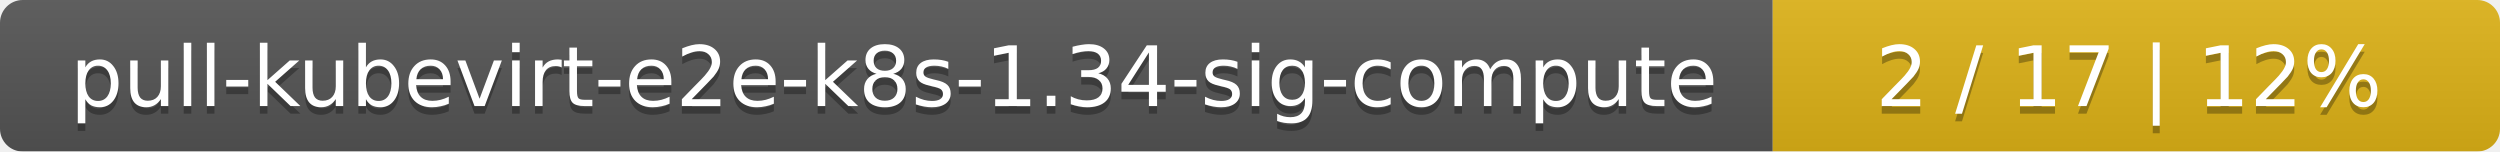
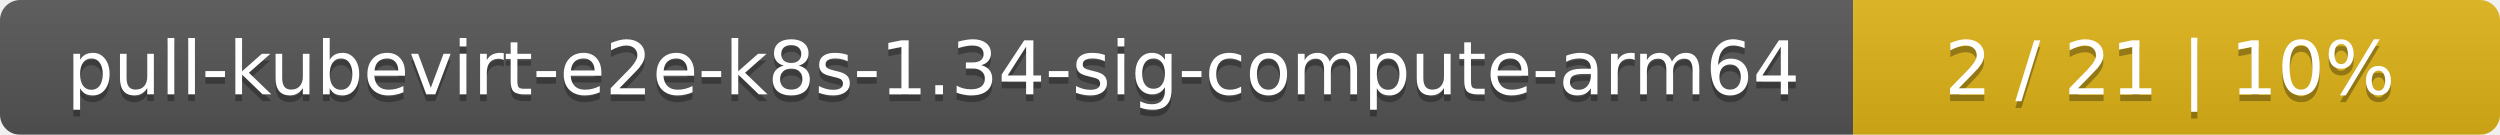
- <svg xmlns="http://www.w3.org/2000/svg" width="330" height="20">
+ <svg xmlns="http://www.w3.org/2000/svg" width="371" height="20">
  <linearGradient id="smooth" x2="0" y2="100%">
    <stop offset="0" stop-color="#bbb" stop-opacity=".1" />
    <stop offset="1" stop-opacity=".1" />
  </linearGradient>
  <mask id="round">
-     <rect width="330" height="20" rx="3" fill="#fff" />
+     <rect width="371" height="20" rx="3" fill="#fff" />
  </mask>
  <g mask="url(#round)">
-     <rect width="234" height="20" fill="#555" />
-     <rect x="234" width="96" height="20" fill="#dfb317" />
-     <rect width="330" height="20" fill="url(#smooth)" />
+     <rect width="275" height="20" fill="#555" />
+     <rect x="275" width="96" height="20" fill="#dfb317" />
+     <rect width="371" height="20" fill="url(#smooth)" />
  </g>
  <g fill="#fff" text-anchor="middle" font-family="DejaVu Sans,Verdana,Geneva,sans-serif" font-size="11">
-     <text x="118" y="15" fill="#010101" fill-opacity=".3">pull-kubevirt-e2e-k8s-1.34-sig-compute</text>
-     <text x="118" y="14">pull-kubevirt-e2e-k8s-1.34-sig-compute</text>
-     <text x="281" y="15" fill="#010101" fill-opacity=".3">2 / 17    |    12%</text>
-     <text x="281" y="14">2 / 17    |    12%</text>
+     <text x="138.5" y="15" fill="#010101" fill-opacity=".3">pull-kubevirt-e2e-k8s-1.34-sig-compute-arm64</text>
+     <text x="138.5" y="14">pull-kubevirt-e2e-k8s-1.34-sig-compute-arm64</text>
+     <text x="322" y="15" fill="#010101" fill-opacity=".3">2 / 21    |    10%</text>
+     <text x="322" y="14">2 / 21    |    10%</text>
  </g>
</svg>
